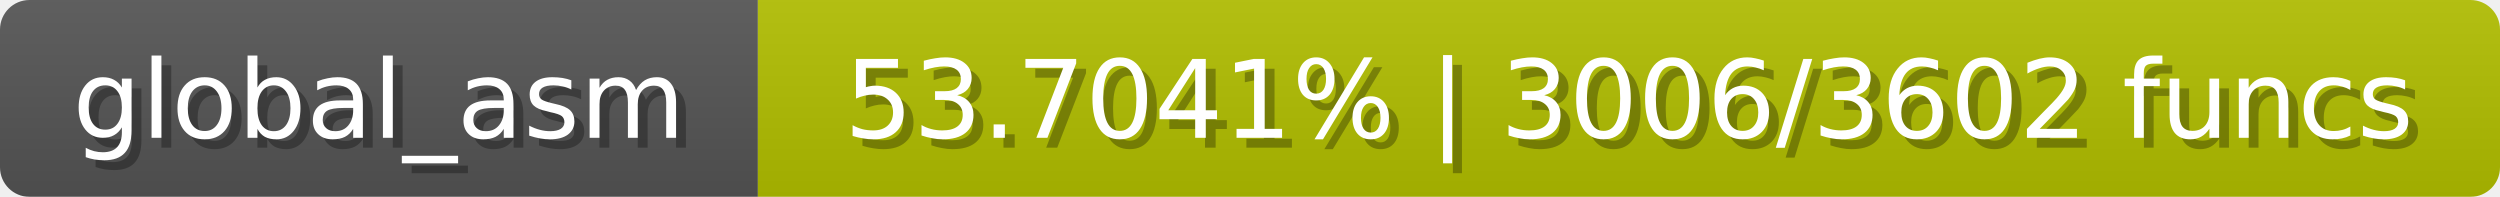
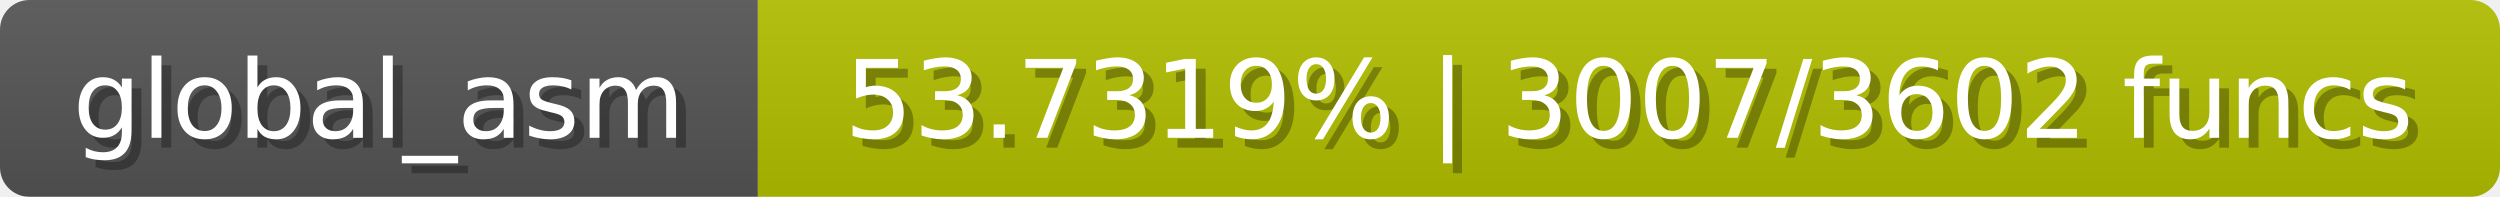
<svg xmlns="http://www.w3.org/2000/svg" width="254" height="20">
  <linearGradient id="b" x2="0" y2="100%">
    <stop offset="0" stop-color="#bbb" stop-opacity=".1" />
    <stop offset="1" stop-opacity=".1" />
  </linearGradient>
  <mask id="anybadge_1">
    <rect width="254" height="20" rx="3" fill="#fff" />
  </mask>
  <g mask="url(#anybadge_1)">
    <path fill="#555" d="M0 0h77v20H0z" />
    <path fill="#b2c000" d="M77 0h177v20H77z" />
    <path fill="url(#b)" d="M0 0h254v20H0z" />
  </g>
  <g fill="#fff" text-anchor="middle" font-family="DejaVu Sans,Verdana,Geneva,sans-serif" font-size="11">
    <text x="39.5" y="15" fill="#010101" fill-opacity=".3">global_asm</text>
    <text x="38.5" y="14">global_asm</text>
  </g>
  <g fill="#fff" text-anchor="middle" font-family="DejaVu Sans,Verdana,Geneva,sans-serif" font-size="11">
-     <text x="166.5" y="15" fill="#010101" fill-opacity=".3">53.7041% | 3006/3602 funcs</text>
-     <text x="165.5" y="14">53.7041% | 3006/3602 funcs</text>
+     <text x="166.5" y="15" fill="#010101" fill-opacity=".3">53.7319% | 3007/3602 funcs</text>
+     <text x="165.5" y="14">53.7319% | 3007/3602 funcs</text>
  </g>
</svg>
